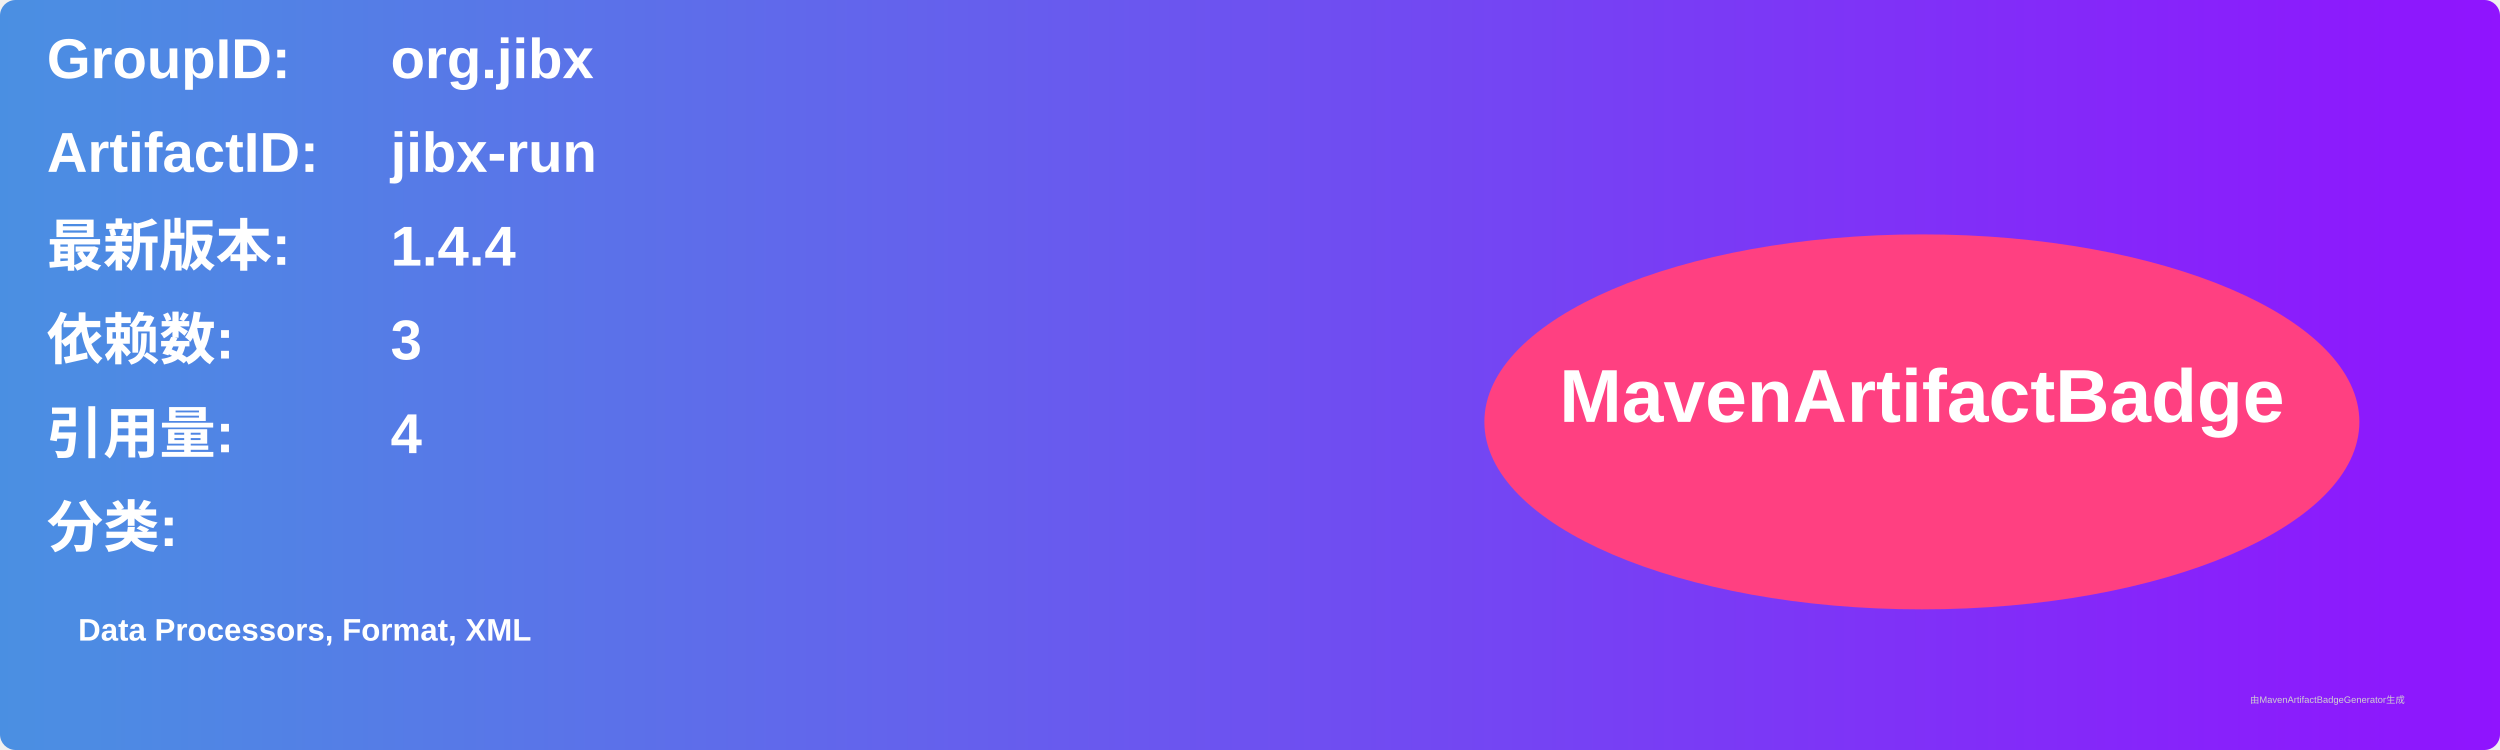
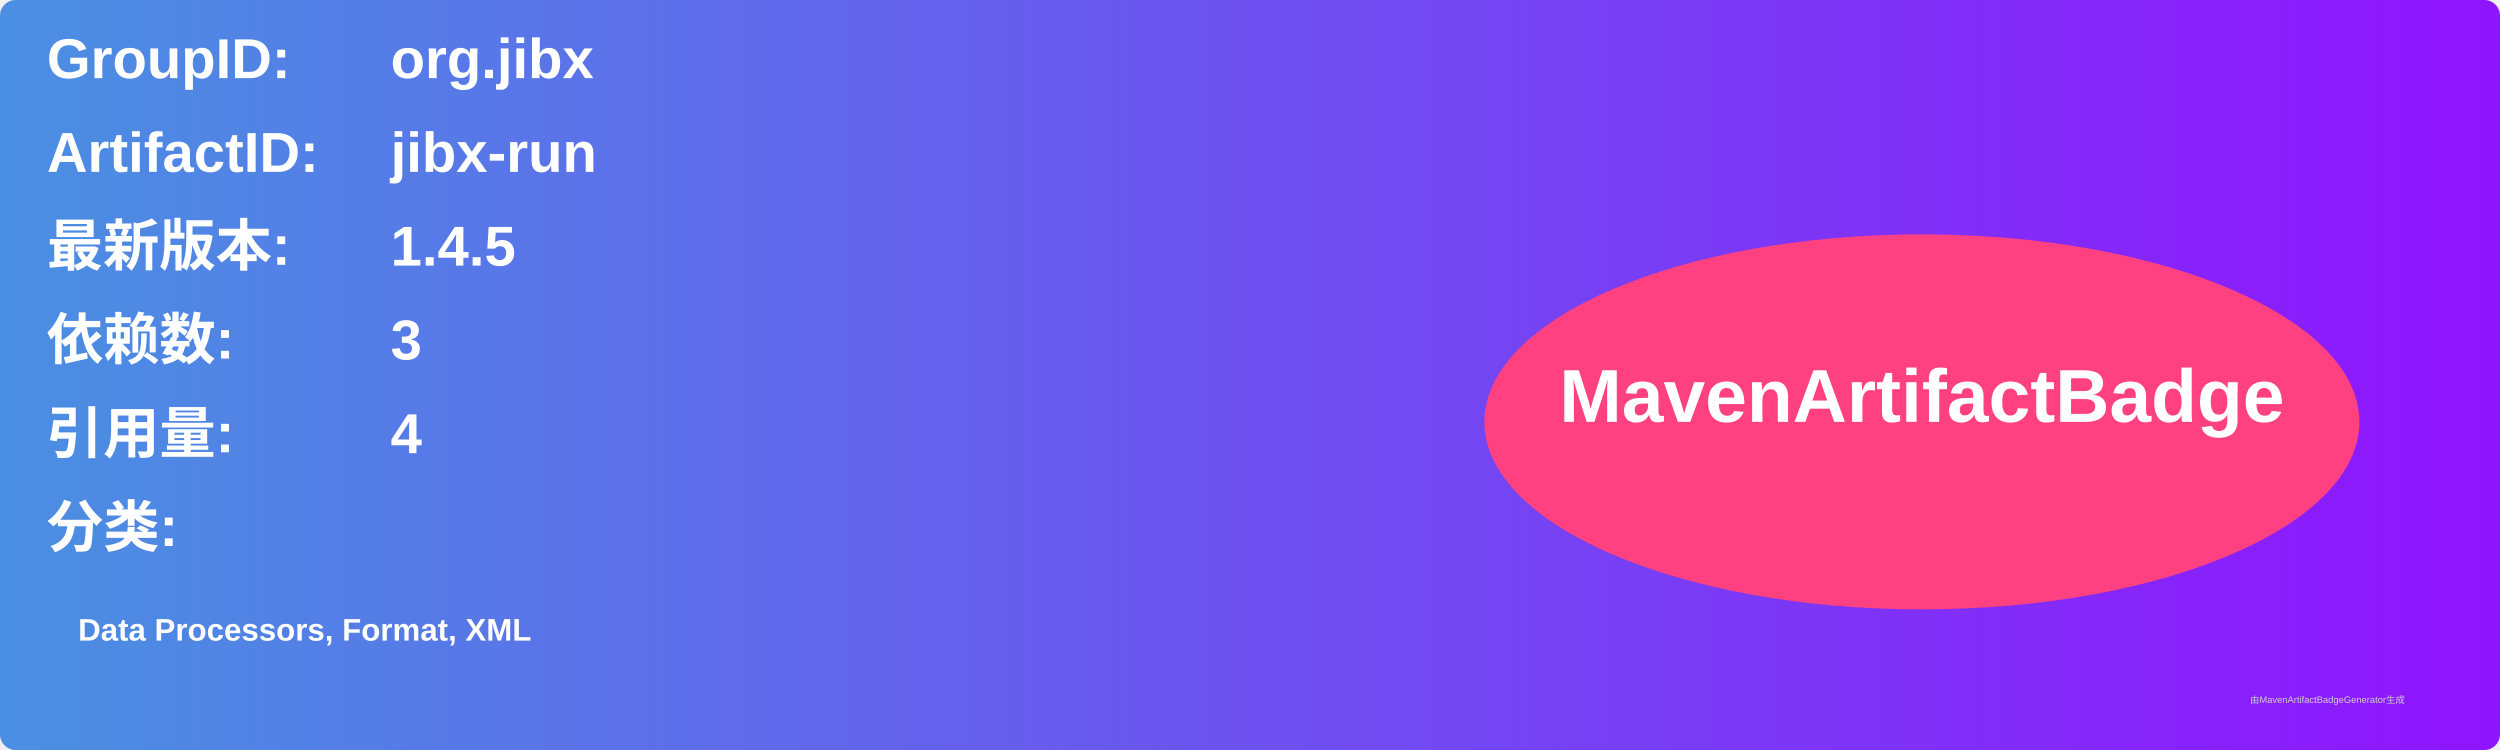
<svg xmlns="http://www.w3.org/2000/svg" width="800" height="240" viewBox="0 0 800 240">
  <linearGradient id="grad" x1="0%" y1="0%" x2="100%" y2="0%">
    <stop offset="0%" stop-color="#4a90e2" />
    <stop offset="100%" stop-color="#9013fe" />
  </linearGradient>
  <rect width="100%" height="100%" rx="5" ry="5" fill="url(#grad)" />
  <g transform="translate(15, 15)">
    <text x="0" y="10" font-family="Arial" font-size="18" fill="white" font-weight="bold" width="260">GroupID:</text>
    <text x="110" y="10" font-family="Arial" font-size="18" fill="white" font-weight="bold" width="460">org.jibx</text>
    <text x="0" y="40" font-family="Arial" font-size="18" fill="white" font-weight="bold" width="260">ArtifactID:</text>
    <text x="110" y="40" font-family="Arial" font-size="18" fill="white" font-weight="bold" width="460">jibx-run</text>
    <text x="0" y="70" font-family="Arial" font-size="18" fill="white" font-weight="bold">最新版本:</text>
    <text x="110" y="70" font-family="Arial" font-size="18" fill="white" font-weight="bold">
-       <tspan font-weight="bold">1.4.4</tspan>
+       <tspan font-weight="bold">1.4.5</tspan>
    </text>
    <text x="0" y="100" font-family="Arial" font-size="18" fill="white" font-weight="bold">依赖数: </text>
    <text x="110" y="100" font-family="Arial" font-size="18" fill="white">
      <tspan font-weight="bold">3</tspan>
    </text>
    <text x="0" y="130" font-family="Arial" font-size="18" fill="white" font-weight="bold">引用量: </text>
    <text x="110" y="130" font-family="Arial" font-size="18" fill="white">
      <tspan font-weight="bold">4</tspan>
    </text>
    <text x="0" y="160" font-family="Arial" font-size="18" fill="white" font-weight="bold">分类:</text>
    <text x="10" y="190" font-family="Arial" font-size="10" fill="white">
      <tspan font-weight="bold">Data Processors, Format, XML</tspan>
    </text>
    <ellipse cx="600" cy="120" rx="140" ry="60" fill="#ff4081" />
    <text x="600" y="120" text-anchor="middle" font-family="Arial" font-size="24" fill="white" font-weight="bold">MavenArtifactBadge</text>
  </g>
  <text x="720" y="225" font-family="Arial" font-size="3" fill="#d0d0d0">由MavenArtifactBadgeGenerator生成</text>
</svg>
